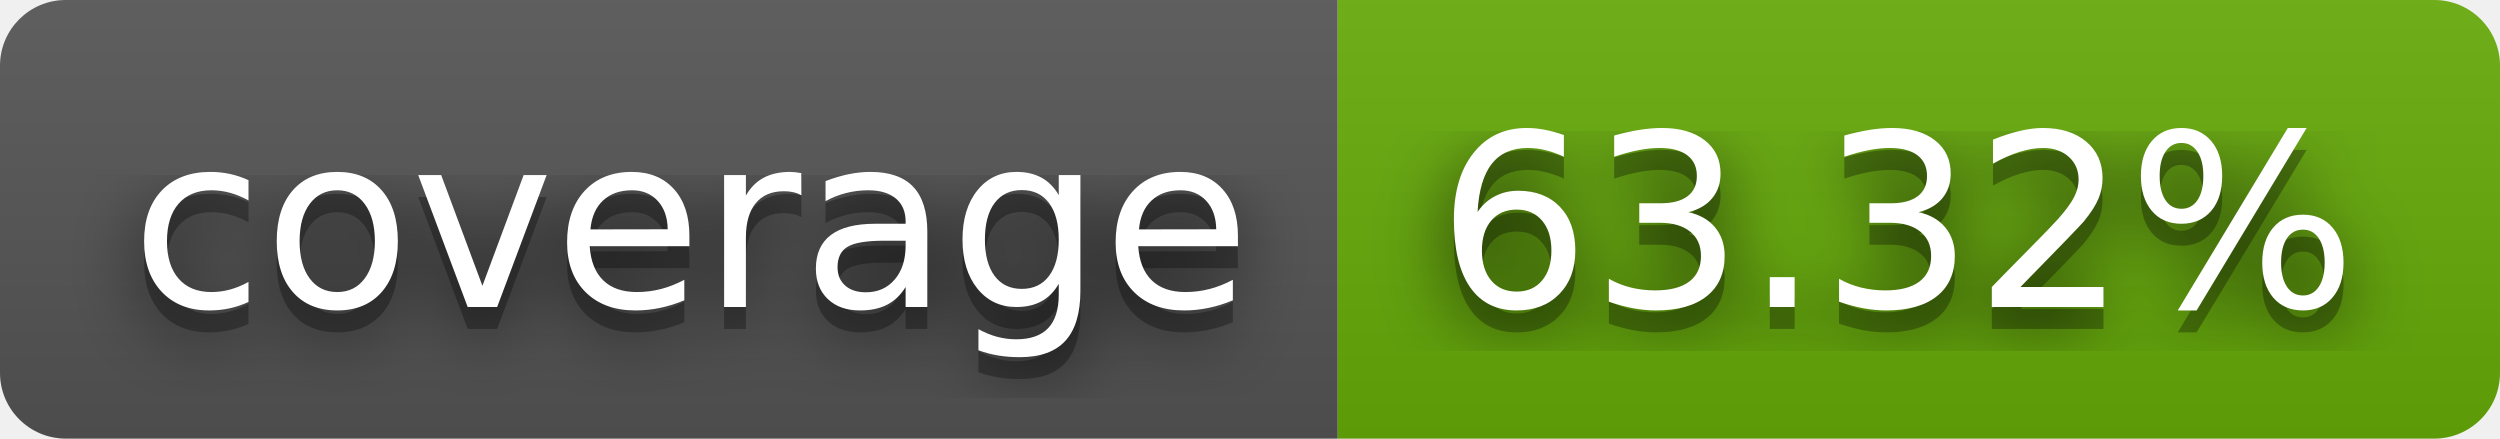
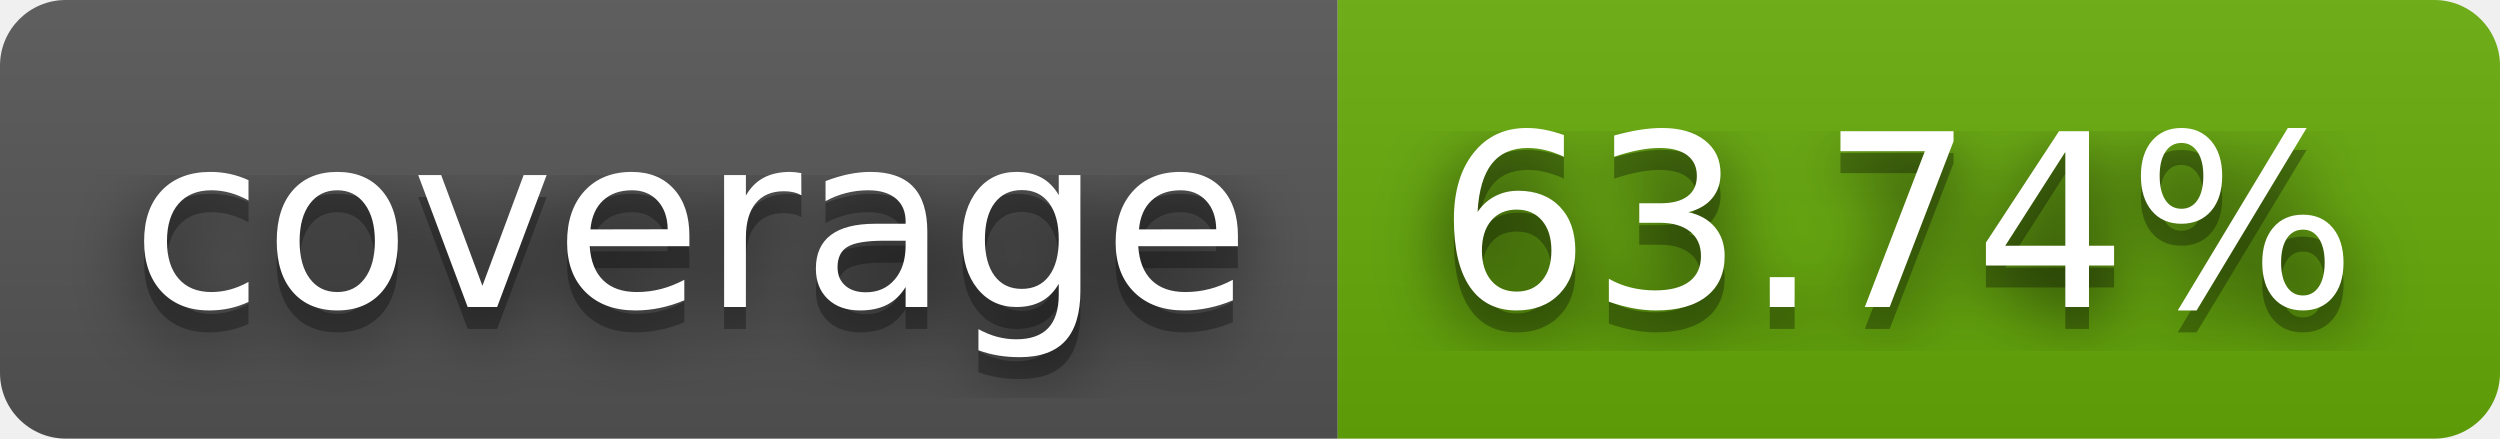
- <svg xmlns="http://www.w3.org/2000/svg" width="114" height="20" role="img" aria-label="coverage: 63.32%">
+ <svg xmlns="http://www.w3.org/2000/svg" width="114" height="20" role="img" aria-label="coverage: 63.74%">
  <filter id="blur">
    <feGaussianBlur stdDeviation="16" />
  </filter>
  <linearGradient id="s" x2="0" y2="100%">
    <stop offset="0" stop-color="#bbb" stop-opacity=".1" />
    <stop offset="1" stop-opacity=".1" />
  </linearGradient>
  <clipPath id="r">
    <rect width="114" height="20" rx="3" />
  </clipPath>
  <g clip-path="url(#r)">
    <rect width="61" height="20" fill="#555" />
    <rect x="61" width="53" height="20" fill="#67ac09" />
    <rect width="114" height="20" fill="url(#s)" />
  </g>
  <g fill="#fff" text-anchor="middle" font-family="Verdana,Geneva,DejaVu Sans,sans-serif" text-rendering="geometricPrecision" font-size="110">
    <g transform="scale(.1)">
      <g aria-hidden="true" fill="#010101">
        <text x="315" y="150" fill-opacity=".8" filter="url(#blur)" textLength="510">coverage</text>
        <text x="315" y="150" fill-opacity=".3" textLength="510">coverage</text>
      </g>
      <text x="315" y="140" textLength="510">coverage</text>
    </g>
    <g transform="scale(.1)">
      <g aria-hidden="true" fill="#010101">
-         <text x="865" y="150" fill-opacity=".8" filter="url(#blur)" textLength="430">63.32%</text>
-         <text x="865" y="150" fill-opacity=".3" textLength="430">63.32%</text>
+         <text x="865" y="150" fill-opacity=".8" filter="url(#blur)" textLength="430">63.74%</text>
+         <text x="865" y="150" fill-opacity=".3" textLength="430">63.74%</text>
      </g>
-       <text x="865" y="140" textLength="430">63.32%</text>
+       <text x="865" y="140" textLength="430">63.74%</text>
    </g>
  </g>
</svg>
